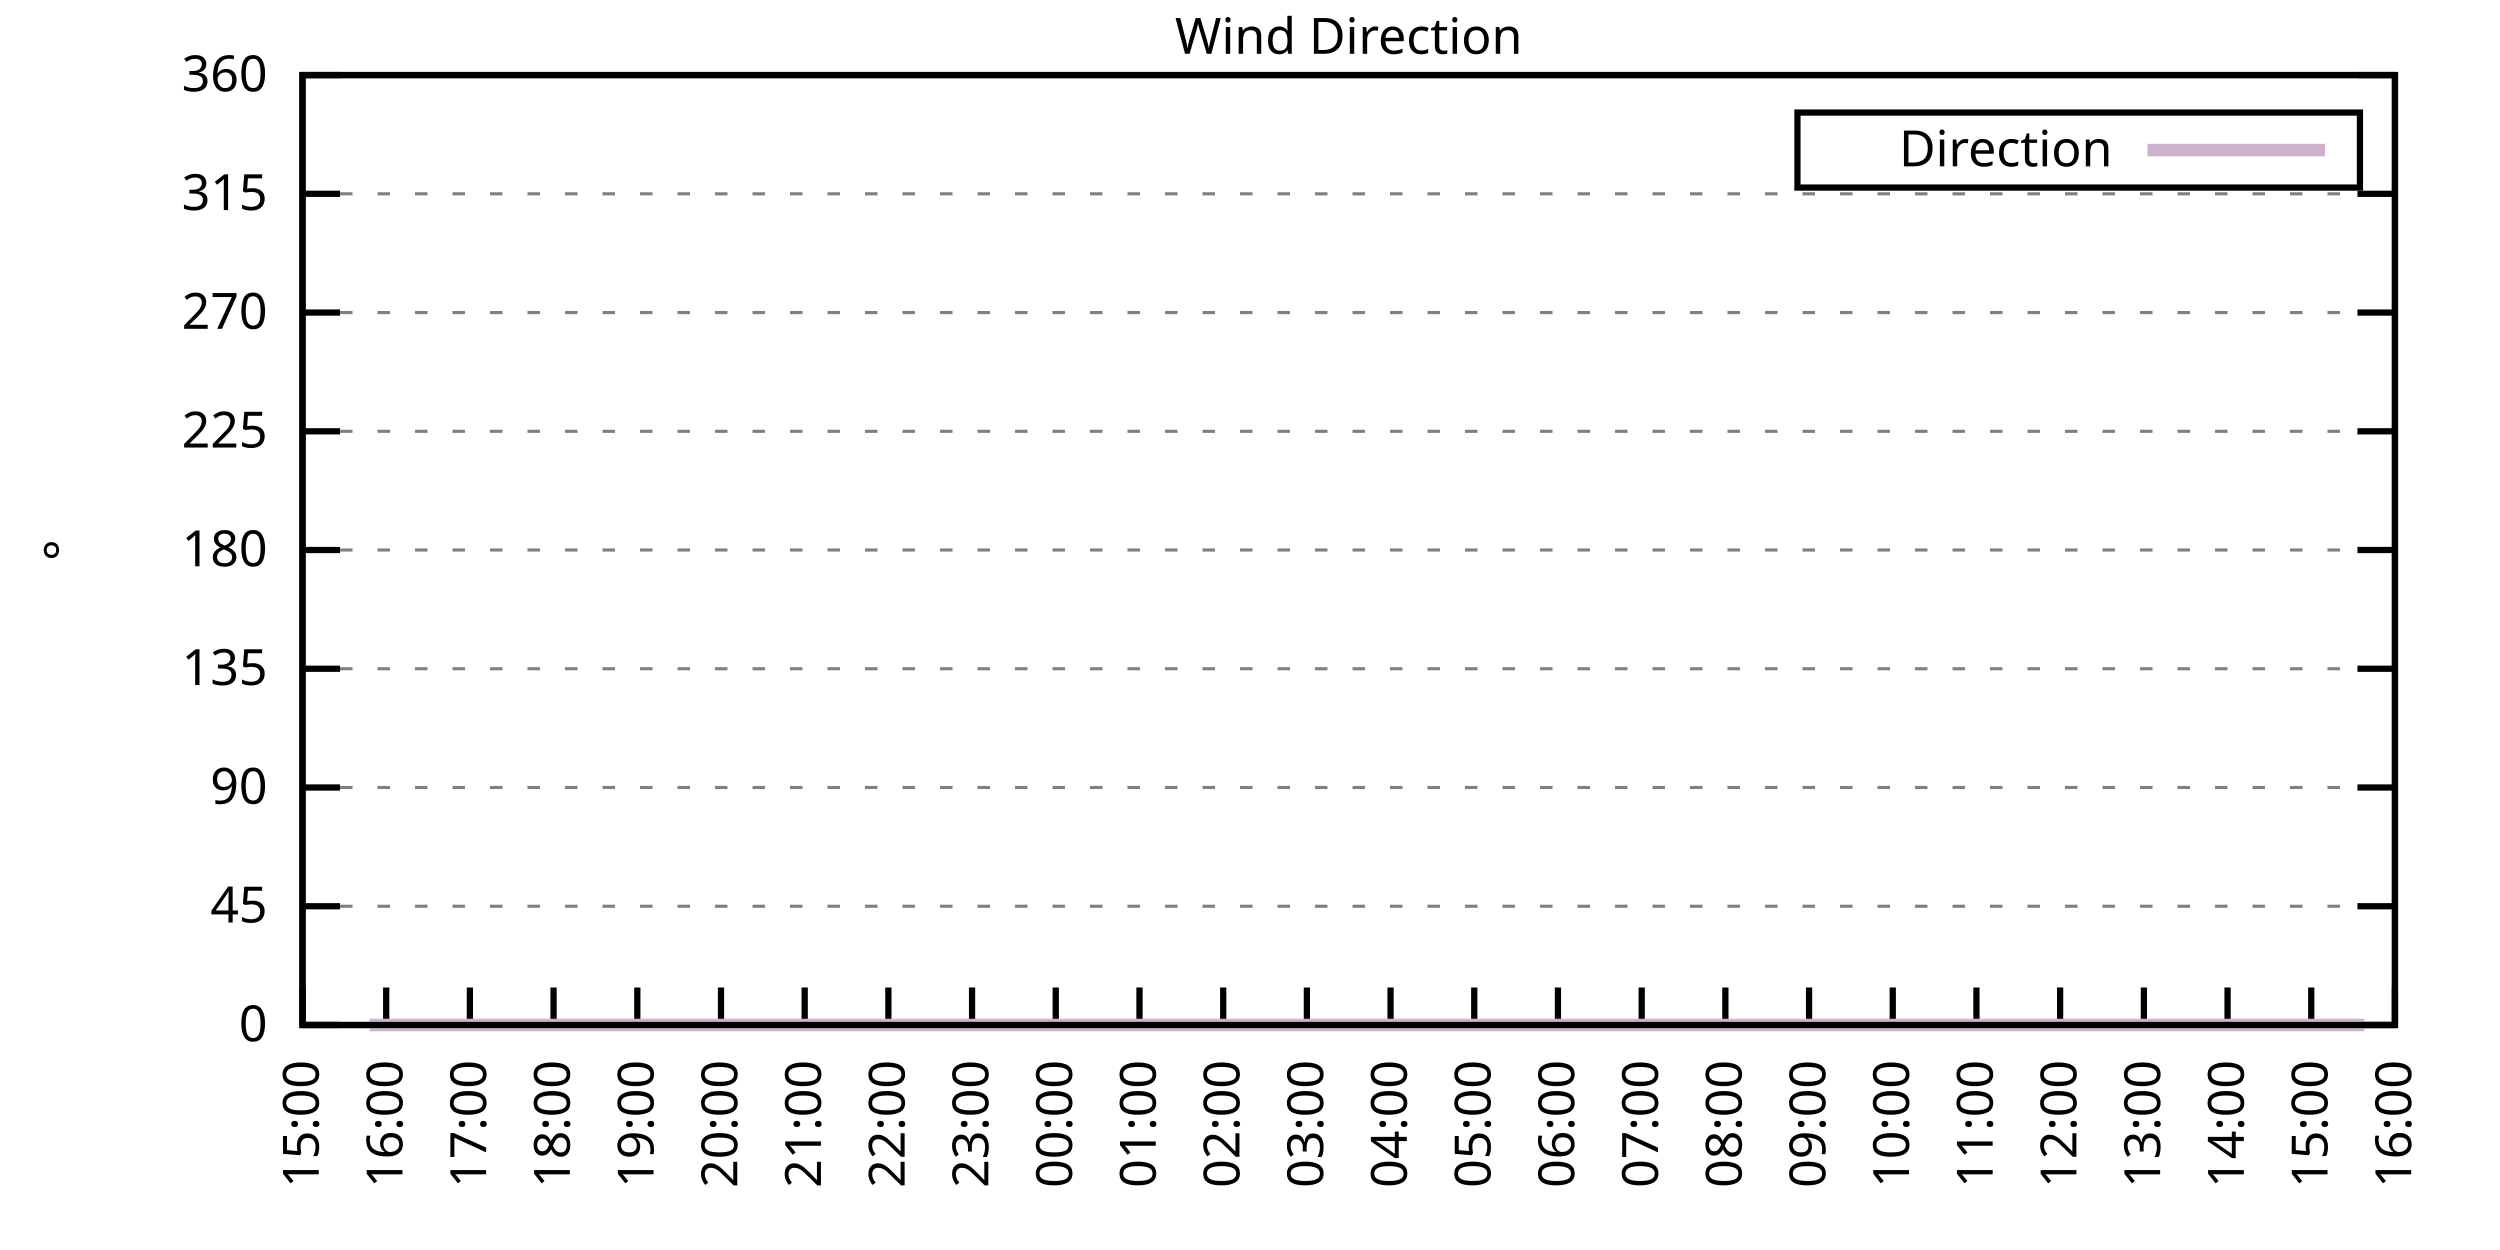
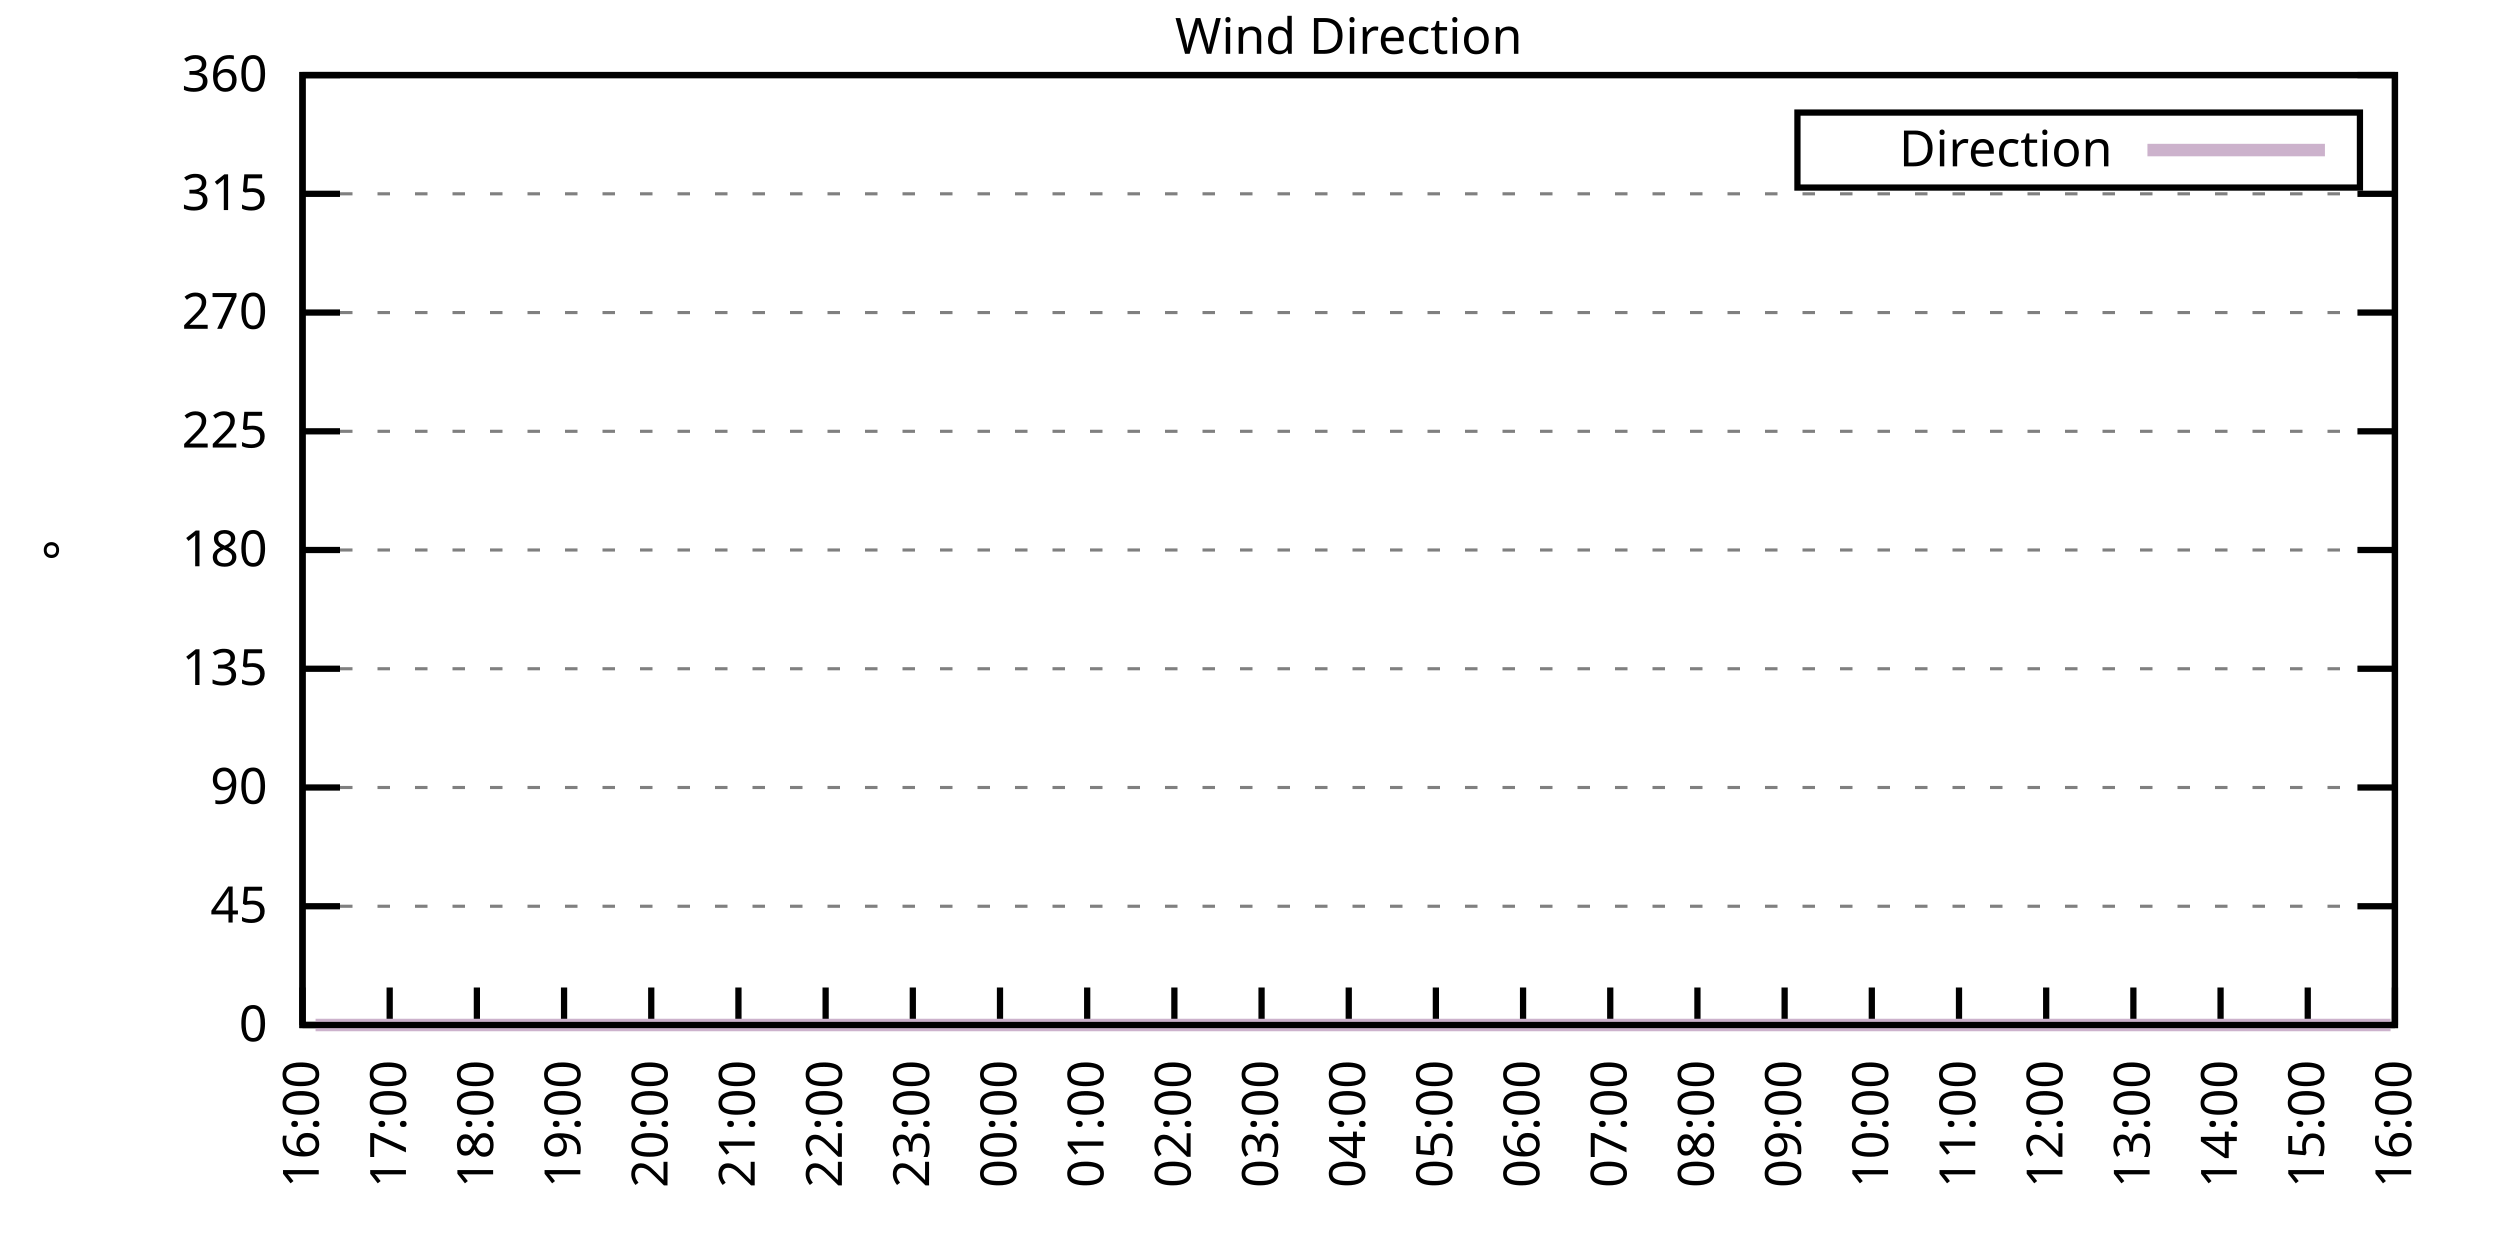
<svg xmlns="http://www.w3.org/2000/svg" xmlns:xlink="http://www.w3.org/1999/xlink" width="400" height="200" viewBox="0 0 400 200">
  <g id="gnuplot_canvas">
    <rect x="0" y="0" width="400" height="200" fill="none" />
    <defs>
      <circle id="gpDot" r="0.5" stroke-width="0.5" stroke="currentColor" />
      <path id="gpPt0" stroke-width="0.333" stroke="currentColor" d="M-1,0 h2 M0,-1 v2" />
      <path id="gpPt1" stroke-width="0.333" stroke="currentColor" d="M-1,-1 L1,1 M1,-1 L-1,1" />
      <path id="gpPt2" stroke-width="0.333" stroke="currentColor" d="M-1,0 L1,0 M0,-1 L0,1 M-1,-1 L1,1 M-1,1 L1,-1" />
      <rect id="gpPt3" stroke-width="0.333" stroke="currentColor" x="-1" y="-1" width="2" height="2" />
      <rect id="gpPt4" stroke-width="0.333" stroke="currentColor" fill="currentColor" x="-1" y="-1" width="2" height="2" />
      <circle id="gpPt5" stroke-width="0.333" stroke="currentColor" cx="0" cy="0" r="1" />
      <use xlink:href="#gpPt5" id="gpPt6" fill="currentColor" stroke="none" />
      <path id="gpPt7" stroke-width="0.333" stroke="currentColor" d="M0,-1.33 L-1.33,0.67 L1.33,0.67 z" />
      <use xlink:href="#gpPt7" id="gpPt8" fill="currentColor" stroke="none" />
      <use xlink:href="#gpPt7" id="gpPt9" stroke="currentColor" transform="rotate(180)" />
      <use xlink:href="#gpPt9" id="gpPt10" fill="currentColor" stroke="none" />
      <use xlink:href="#gpPt3" id="gpPt11" stroke="currentColor" transform="rotate(45)" />
      <use xlink:href="#gpPt11" id="gpPt12" fill="currentColor" stroke="none" />
      <path id="gpPt13" stroke-width="0.333" stroke="currentColor" d="M0,1.330 L1.265,0.411 L0.782,-1.067 L-0.782,-1.076 L-1.265,0.411 z" />
      <use xlink:href="#gpPt13" id="gpPt14" fill="currentColor" stroke="none" />
      <filter id="textbox" filterUnits="objectBoundingBox" x="0" y="0" height="1" width="1">
        <feFlood flood-color="white" flood-opacity="1" result="bgnd" />
        <feComposite in="SourceGraphic" in2="bgnd" operator="atop" />
      </filter>
      <filter id="greybox" filterUnits="objectBoundingBox" x="0" y="0" height="1" width="1">
        <feFlood flood-color="lightgrey" flood-opacity="1" result="grey" />
        <feComposite in="SourceGraphic" in2="grey" operator="atop" />
      </filter>
    </defs>
    <g fill="none" color="white" stroke="currentColor" stroke-width="1.00" stroke-linecap="butt" stroke-linejoin="miter">
</g>
    <g fill="none" color="black" stroke="currentColor" stroke-width="1.00" stroke-linecap="butt" stroke-linejoin="miter">
      <g stroke="none" shape-rendering="crispEdges">
        <polygon fill="rgb(255, 255, 255)" points="48.40,164.00 383.18,164.00 383.18,12.02 48.40,12.02 " />
      </g>
    </g>
    <g fill="none" color="black" stroke="currentColor" stroke-width="1.00" stroke-linecap="butt" stroke-linejoin="miter">
</g>
    <g fill="none" color="black" stroke="black" stroke-width="0.50" stroke-linecap="butt" stroke-linejoin="miter">
</g>
    <g fill="none" color="gray" stroke="currentColor" stroke-width="0.50" stroke-linecap="butt" stroke-linejoin="miter">
      <path stroke="gray" stroke-dasharray="2,4" class="gridline" d="M48.40,164.00 L383.19,164.00  " />
    </g>
    <g fill="none" color="gray" stroke="gray" stroke-width="1.00" stroke-linecap="butt" stroke-linejoin="miter">
</g>
    <g fill="none" color="black" stroke="currentColor" stroke-width="1.00" stroke-linecap="butt" stroke-linejoin="miter">
      <path stroke="black" d="M48.40,164.00 L54.40,164.00 M383.19,164.00 L377.19,164.00  " />
      <g transform="translate(42.80,166.60)" stroke="none" fill="black" font-family="Sans" font-size="8.00" text-anchor="end">
        <text>
          <tspan font-family="Sans"> 0</tspan>
        </text>
      </g>
    </g>
    <g fill="none" color="black" stroke="currentColor" stroke-width="1.00" stroke-linecap="butt" stroke-linejoin="miter">
</g>
    <g fill="none" color="black" stroke="black" stroke-width="0.50" stroke-linecap="butt" stroke-linejoin="miter">
</g>
    <g fill="none" color="gray" stroke="currentColor" stroke-width="0.50" stroke-linecap="butt" stroke-linejoin="miter">
      <path stroke="gray" stroke-dasharray="2,4" class="gridline" d="M48.40,145.00 L383.19,145.00  " />
    </g>
    <g fill="none" color="gray" stroke="gray" stroke-width="1.00" stroke-linecap="butt" stroke-linejoin="miter">
</g>
    <g fill="none" color="black" stroke="currentColor" stroke-width="1.00" stroke-linecap="butt" stroke-linejoin="miter">
      <path stroke="black" d="M48.40,145.00 L54.40,145.00 M383.19,145.00 L377.19,145.00  " />
      <g transform="translate(42.80,147.60)" stroke="none" fill="black" font-family="Sans" font-size="8.00" text-anchor="end">
        <text>
          <tspan font-family="Sans"> 45</tspan>
        </text>
      </g>
    </g>
    <g fill="none" color="black" stroke="currentColor" stroke-width="1.00" stroke-linecap="butt" stroke-linejoin="miter">
</g>
    <g fill="none" color="black" stroke="black" stroke-width="0.50" stroke-linecap="butt" stroke-linejoin="miter">
</g>
    <g fill="none" color="gray" stroke="currentColor" stroke-width="0.50" stroke-linecap="butt" stroke-linejoin="miter">
      <path stroke="gray" stroke-dasharray="2,4" class="gridline" d="M48.40,126.00 L383.19,126.00  " />
    </g>
    <g fill="none" color="gray" stroke="gray" stroke-width="1.00" stroke-linecap="butt" stroke-linejoin="miter">
</g>
    <g fill="none" color="black" stroke="currentColor" stroke-width="1.00" stroke-linecap="butt" stroke-linejoin="miter">
      <path stroke="black" d="M48.40,126.00 L54.40,126.00 M383.19,126.00 L377.19,126.00  " />
      <g transform="translate(42.80,128.60)" stroke="none" fill="black" font-family="Sans" font-size="8.00" text-anchor="end">
        <text>
          <tspan font-family="Sans"> 90</tspan>
        </text>
      </g>
    </g>
    <g fill="none" color="black" stroke="currentColor" stroke-width="1.00" stroke-linecap="butt" stroke-linejoin="miter">
</g>
    <g fill="none" color="black" stroke="black" stroke-width="0.50" stroke-linecap="butt" stroke-linejoin="miter">
</g>
    <g fill="none" color="gray" stroke="currentColor" stroke-width="0.50" stroke-linecap="butt" stroke-linejoin="miter">
      <path stroke="gray" stroke-dasharray="2,4" class="gridline" d="M48.40,107.00 L383.19,107.00  " />
    </g>
    <g fill="none" color="gray" stroke="gray" stroke-width="1.00" stroke-linecap="butt" stroke-linejoin="miter">
</g>
    <g fill="none" color="black" stroke="currentColor" stroke-width="1.00" stroke-linecap="butt" stroke-linejoin="miter">
      <path stroke="black" d="M48.40,107.00 L54.40,107.00 M383.19,107.00 L377.19,107.00  " />
      <g transform="translate(42.80,109.60)" stroke="none" fill="black" font-family="Sans" font-size="8.00" text-anchor="end">
        <text>
          <tspan font-family="Sans"> 135</tspan>
        </text>
      </g>
    </g>
    <g fill="none" color="black" stroke="currentColor" stroke-width="1.00" stroke-linecap="butt" stroke-linejoin="miter">
</g>
    <g fill="none" color="black" stroke="black" stroke-width="0.50" stroke-linecap="butt" stroke-linejoin="miter">
</g>
    <g fill="none" color="gray" stroke="currentColor" stroke-width="0.50" stroke-linecap="butt" stroke-linejoin="miter">
      <path stroke="gray" stroke-dasharray="2,4" class="gridline" d="M48.40,88.00 L383.19,88.00  " />
    </g>
    <g fill="none" color="gray" stroke="gray" stroke-width="1.00" stroke-linecap="butt" stroke-linejoin="miter">
</g>
    <g fill="none" color="black" stroke="currentColor" stroke-width="1.00" stroke-linecap="butt" stroke-linejoin="miter">
      <path stroke="black" d="M48.40,88.00 L54.40,88.00 M383.19,88.00 L377.19,88.00  " />
      <g transform="translate(42.80,90.60)" stroke="none" fill="black" font-family="Sans" font-size="8.00" text-anchor="end">
        <text>
          <tspan font-family="Sans"> 180</tspan>
        </text>
      </g>
    </g>
    <g fill="none" color="black" stroke="currentColor" stroke-width="1.00" stroke-linecap="butt" stroke-linejoin="miter">
</g>
    <g fill="none" color="black" stroke="black" stroke-width="0.50" stroke-linecap="butt" stroke-linejoin="miter">
</g>
    <g fill="none" color="gray" stroke="currentColor" stroke-width="0.50" stroke-linecap="butt" stroke-linejoin="miter">
      <path stroke="gray" stroke-dasharray="2,4" class="gridline" d="M48.40,69.01 L383.19,69.01  " />
    </g>
    <g fill="none" color="gray" stroke="gray" stroke-width="1.00" stroke-linecap="butt" stroke-linejoin="miter">
</g>
    <g fill="none" color="black" stroke="currentColor" stroke-width="1.00" stroke-linecap="butt" stroke-linejoin="miter">
      <path stroke="black" d="M48.40,69.01 L54.40,69.01 M383.19,69.01 L377.19,69.01  " />
      <g transform="translate(42.80,71.61)" stroke="none" fill="black" font-family="Sans" font-size="8.00" text-anchor="end">
        <text>
          <tspan font-family="Sans"> 225</tspan>
        </text>
      </g>
    </g>
    <g fill="none" color="black" stroke="currentColor" stroke-width="1.00" stroke-linecap="butt" stroke-linejoin="miter">
</g>
    <g fill="none" color="black" stroke="black" stroke-width="0.50" stroke-linecap="butt" stroke-linejoin="miter">
</g>
    <g fill="none" color="gray" stroke="currentColor" stroke-width="0.50" stroke-linecap="butt" stroke-linejoin="miter">
      <path stroke="gray" stroke-dasharray="2,4" class="gridline" d="M48.40,50.01 L383.19,50.01  " />
    </g>
    <g fill="none" color="gray" stroke="gray" stroke-width="1.00" stroke-linecap="butt" stroke-linejoin="miter">
</g>
    <g fill="none" color="black" stroke="currentColor" stroke-width="1.00" stroke-linecap="butt" stroke-linejoin="miter">
      <path stroke="black" d="M48.40,50.01 L54.40,50.01 M383.19,50.01 L377.19,50.01  " />
      <g transform="translate(42.80,52.61)" stroke="none" fill="black" font-family="Sans" font-size="8.00" text-anchor="end">
        <text>
          <tspan font-family="Sans"> 270</tspan>
        </text>
      </g>
    </g>
    <g fill="none" color="black" stroke="currentColor" stroke-width="1.00" stroke-linecap="butt" stroke-linejoin="miter">
</g>
    <g fill="none" color="black" stroke="black" stroke-width="0.50" stroke-linecap="butt" stroke-linejoin="miter">
</g>
    <g fill="none" color="gray" stroke="currentColor" stroke-width="0.50" stroke-linecap="butt" stroke-linejoin="miter">
      <path stroke="gray" stroke-dasharray="2,4" class="gridline" d="M48.40,31.01 L383.19,31.01  " />
    </g>
    <g fill="none" color="gray" stroke="gray" stroke-width="1.00" stroke-linecap="butt" stroke-linejoin="miter">
</g>
    <g fill="none" color="black" stroke="currentColor" stroke-width="1.00" stroke-linecap="butt" stroke-linejoin="miter">
      <path stroke="black" d="M48.40,31.01 L54.40,31.01 M383.19,31.01 L377.19,31.01  " />
      <g transform="translate(42.80,33.61)" stroke="none" fill="black" font-family="Sans" font-size="8.00" text-anchor="end">
        <text>
          <tspan font-family="Sans"> 315</tspan>
        </text>
      </g>
    </g>
    <g fill="none" color="black" stroke="currentColor" stroke-width="1.00" stroke-linecap="butt" stroke-linejoin="miter">
</g>
    <g fill="none" color="black" stroke="black" stroke-width="0.50" stroke-linecap="butt" stroke-linejoin="miter">
</g>
    <g fill="none" color="gray" stroke="currentColor" stroke-width="0.50" stroke-linecap="butt" stroke-linejoin="miter">
      <path stroke="gray" stroke-dasharray="2,4" class="gridline" d="M48.40,12.01 L383.19,12.01  " />
    </g>
    <g fill="none" color="gray" stroke="gray" stroke-width="1.00" stroke-linecap="butt" stroke-linejoin="miter">
</g>
    <g fill="none" color="black" stroke="currentColor" stroke-width="1.00" stroke-linecap="butt" stroke-linejoin="miter">
      <path stroke="black" d="M48.40,12.01 L54.40,12.01 M383.19,12.01 L377.19,12.01  " />
      <g transform="translate(42.80,14.61)" stroke="none" fill="black" font-family="Sans" font-size="8.00" text-anchor="end">
        <text>
          <tspan font-family="Sans"> 360</tspan>
        </text>
      </g>
    </g>
    <g fill="none" color="black" stroke="currentColor" stroke-width="1.00" stroke-linecap="butt" stroke-linejoin="miter">
      <path stroke="black" d="M48.40,164.00 L48.40,158.00  " />
      <g transform="translate(51.00,169.60) rotate(270.00)" stroke="none" fill="black" font-family="Sans" font-size="8.00" text-anchor="end">
        <text>
-           <tspan font-family="Sans">15:00</tspan>
-         </text>
-       </g>
-     </g>
-     <g fill="none" color="black" stroke="currentColor" stroke-width="1.00" stroke-linecap="butt" stroke-linejoin="miter">
-       <path stroke="black" d="M61.79,164.00 L61.79,158.00  " />
-       <g transform="translate(64.39,169.60) rotate(270.00)" stroke="none" fill="black" font-family="Sans" font-size="8.00" text-anchor="end">
-         <text>
          <tspan font-family="Sans">16:00</tspan>
        </text>
      </g>
    </g>
    <g fill="none" color="black" stroke="currentColor" stroke-width="1.00" stroke-linecap="butt" stroke-linejoin="miter">
-       <path stroke="black" d="M75.18,164.00 L75.18,158.00  " />
-       <g transform="translate(77.78,169.60) rotate(270.00)" stroke="none" fill="black" font-family="Sans" font-size="8.00" text-anchor="end">
+       <path stroke="black" d="M62.35,164.00 L62.35,158.00  " />
+       <g transform="translate(64.95,169.60) rotate(270.00)" stroke="none" fill="black" font-family="Sans" font-size="8.00" text-anchor="end">
        <text>
          <tspan font-family="Sans">17:00</tspan>
        </text>
      </g>
    </g>
    <g fill="none" color="black" stroke="currentColor" stroke-width="1.00" stroke-linecap="butt" stroke-linejoin="miter">
-       <path stroke="black" d="M88.57,164.00 L88.57,158.00  " />
-       <g transform="translate(91.17,169.60) rotate(270.00)" stroke="none" fill="black" font-family="Sans" font-size="8.00" text-anchor="end">
+       <path stroke="black" d="M76.30,164.00 L76.30,158.00  " />
+       <g transform="translate(78.90,169.60) rotate(270.00)" stroke="none" fill="black" font-family="Sans" font-size="8.00" text-anchor="end">
        <text>
          <tspan font-family="Sans">18:00</tspan>
        </text>
      </g>
    </g>
    <g fill="none" color="black" stroke="currentColor" stroke-width="1.00" stroke-linecap="butt" stroke-linejoin="miter">
-       <path stroke="black" d="M101.97,164.00 L101.97,158.00  " />
-       <g transform="translate(104.57,169.60) rotate(270.00)" stroke="none" fill="black" font-family="Sans" font-size="8.00" text-anchor="end">
+       <path stroke="black" d="M90.25,164.00 L90.25,158.00  " />
+       <g transform="translate(92.85,169.60) rotate(270.00)" stroke="none" fill="black" font-family="Sans" font-size="8.00" text-anchor="end">
        <text>
          <tspan font-family="Sans">19:00</tspan>
        </text>
      </g>
    </g>
    <g fill="none" color="black" stroke="currentColor" stroke-width="1.00" stroke-linecap="butt" stroke-linejoin="miter">
-       <path stroke="black" d="M115.36,164.00 L115.36,158.00  " />
-       <g transform="translate(117.96,169.60) rotate(270.00)" stroke="none" fill="black" font-family="Sans" font-size="8.00" text-anchor="end">
+       <path stroke="black" d="M104.20,164.00 L104.20,158.00  " />
+       <g transform="translate(106.80,169.60) rotate(270.00)" stroke="none" fill="black" font-family="Sans" font-size="8.00" text-anchor="end">
        <text>
          <tspan font-family="Sans">20:00</tspan>
        </text>
      </g>
    </g>
    <g fill="none" color="black" stroke="currentColor" stroke-width="1.00" stroke-linecap="butt" stroke-linejoin="miter">
-       <path stroke="black" d="M128.75,164.00 L128.75,158.00  " />
-       <g transform="translate(131.35,169.60) rotate(270.00)" stroke="none" fill="black" font-family="Sans" font-size="8.00" text-anchor="end">
+       <path stroke="black" d="M118.15,164.00 L118.15,158.00  " />
+       <g transform="translate(120.75,169.60) rotate(270.00)" stroke="none" fill="black" font-family="Sans" font-size="8.00" text-anchor="end">
        <text>
          <tspan font-family="Sans">21:00</tspan>
        </text>
      </g>
    </g>
    <g fill="none" color="black" stroke="currentColor" stroke-width="1.00" stroke-linecap="butt" stroke-linejoin="miter">
-       <path stroke="black" d="M142.14,164.00 L142.14,158.00  " />
-       <g transform="translate(144.74,169.60) rotate(270.00)" stroke="none" fill="black" font-family="Sans" font-size="8.00" text-anchor="end">
+       <path stroke="black" d="M132.10,164.00 L132.10,158.00  " />
+       <g transform="translate(134.70,169.60) rotate(270.00)" stroke="none" fill="black" font-family="Sans" font-size="8.00" text-anchor="end">
        <text>
          <tspan font-family="Sans">22:00</tspan>
        </text>
      </g>
    </g>
    <g fill="none" color="black" stroke="currentColor" stroke-width="1.00" stroke-linecap="butt" stroke-linejoin="miter">
-       <path stroke="black" d="M155.53,164.00 L155.53,158.00  " />
-       <g transform="translate(158.13,169.60) rotate(270.00)" stroke="none" fill="black" font-family="Sans" font-size="8.00" text-anchor="end">
+       <path stroke="black" d="M146.05,164.00 L146.05,158.00  " />
+       <g transform="translate(148.65,169.60) rotate(270.00)" stroke="none" fill="black" font-family="Sans" font-size="8.00" text-anchor="end">
        <text>
          <tspan font-family="Sans">23:00</tspan>
        </text>
      </g>
    </g>
    <g fill="none" color="black" stroke="currentColor" stroke-width="1.00" stroke-linecap="butt" stroke-linejoin="miter">
-       <path stroke="black" d="M168.92,164.00 L168.92,158.00  " />
-       <g transform="translate(171.52,169.60) rotate(270.00)" stroke="none" fill="black" font-family="Sans" font-size="8.00" text-anchor="end">
+       <path stroke="black" d="M160.00,164.00 L160.00,158.00  " />
+       <g transform="translate(162.60,169.60) rotate(270.00)" stroke="none" fill="black" font-family="Sans" font-size="8.00" text-anchor="end">
        <text>
          <tspan font-family="Sans">00:00</tspan>
        </text>
      </g>
    </g>
    <g fill="none" color="black" stroke="currentColor" stroke-width="1.00" stroke-linecap="butt" stroke-linejoin="miter">
-       <path stroke="black" d="M182.32,164.00 L182.32,158.00  " />
-       <g transform="translate(184.92,169.60) rotate(270.00)" stroke="none" fill="black" font-family="Sans" font-size="8.00" text-anchor="end">
+       <path stroke="black" d="M173.95,164.00 L173.95,158.00  " />
+       <g transform="translate(176.55,169.60) rotate(270.00)" stroke="none" fill="black" font-family="Sans" font-size="8.00" text-anchor="end">
        <text>
          <tspan font-family="Sans">01:00</tspan>
        </text>
      </g>
    </g>
    <g fill="none" color="black" stroke="currentColor" stroke-width="1.00" stroke-linecap="butt" stroke-linejoin="miter">
-       <path stroke="black" d="M195.71,164.00 L195.71,158.00  " />
-       <g transform="translate(198.31,169.60) rotate(270.00)" stroke="none" fill="black" font-family="Sans" font-size="8.00" text-anchor="end">
+       <path stroke="black" d="M187.90,164.00 L187.90,158.00  " />
+       <g transform="translate(190.50,169.60) rotate(270.00)" stroke="none" fill="black" font-family="Sans" font-size="8.00" text-anchor="end">
        <text>
          <tspan font-family="Sans">02:00</tspan>
        </text>
      </g>
    </g>
    <g fill="none" color="black" stroke="currentColor" stroke-width="1.00" stroke-linecap="butt" stroke-linejoin="miter">
-       <path stroke="black" d="M209.10,164.00 L209.10,158.00  " />
-       <g transform="translate(211.70,169.60) rotate(270.00)" stroke="none" fill="black" font-family="Sans" font-size="8.00" text-anchor="end">
+       <path stroke="black" d="M201.85,164.00 L201.85,158.00  " />
+       <g transform="translate(204.45,169.60) rotate(270.00)" stroke="none" fill="black" font-family="Sans" font-size="8.00" text-anchor="end">
        <text>
          <tspan font-family="Sans">03:00</tspan>
        </text>
      </g>
    </g>
    <g fill="none" color="black" stroke="currentColor" stroke-width="1.00" stroke-linecap="butt" stroke-linejoin="miter">
-       <path stroke="black" d="M222.49,164.00 L222.49,158.00  " />
-       <g transform="translate(225.09,169.60) rotate(270.00)" stroke="none" fill="black" font-family="Sans" font-size="8.00" text-anchor="end">
+       <path stroke="black" d="M215.80,164.00 L215.80,158.00  " />
+       <g transform="translate(218.40,169.60) rotate(270.00)" stroke="none" fill="black" font-family="Sans" font-size="8.00" text-anchor="end">
        <text>
          <tspan font-family="Sans">04:00</tspan>
        </text>
      </g>
    </g>
    <g fill="none" color="black" stroke="currentColor" stroke-width="1.00" stroke-linecap="butt" stroke-linejoin="miter">
-       <path stroke="black" d="M235.88,164.00 L235.88,158.00  " />
-       <g transform="translate(238.48,169.60) rotate(270.00)" stroke="none" fill="black" font-family="Sans" font-size="8.00" text-anchor="end">
+       <path stroke="black" d="M229.74,164.00 L229.74,158.00  " />
+       <g transform="translate(232.34,169.60) rotate(270.00)" stroke="none" fill="black" font-family="Sans" font-size="8.00" text-anchor="end">
        <text>
          <tspan font-family="Sans">05:00</tspan>
        </text>
      </g>
    </g>
    <g fill="none" color="black" stroke="currentColor" stroke-width="1.00" stroke-linecap="butt" stroke-linejoin="miter">
-       <path stroke="black" d="M249.27,164.00 L249.27,158.00  " />
-       <g transform="translate(251.87,169.60) rotate(270.00)" stroke="none" fill="black" font-family="Sans" font-size="8.00" text-anchor="end">
+       <path stroke="black" d="M243.69,164.00 L243.69,158.00  " />
+       <g transform="translate(246.29,169.60) rotate(270.00)" stroke="none" fill="black" font-family="Sans" font-size="8.00" text-anchor="end">
        <text>
          <tspan font-family="Sans">06:00</tspan>
        </text>
      </g>
    </g>
    <g fill="none" color="black" stroke="currentColor" stroke-width="1.00" stroke-linecap="butt" stroke-linejoin="miter">
-       <path stroke="black" d="M262.67,164.00 L262.67,158.00  " />
-       <g transform="translate(265.27,169.60) rotate(270.00)" stroke="none" fill="black" font-family="Sans" font-size="8.00" text-anchor="end">
+       <path stroke="black" d="M257.64,164.00 L257.64,158.00  " />
+       <g transform="translate(260.24,169.60) rotate(270.00)" stroke="none" fill="black" font-family="Sans" font-size="8.00" text-anchor="end">
        <text>
          <tspan font-family="Sans">07:00</tspan>
        </text>
      </g>
    </g>
    <g fill="none" color="black" stroke="currentColor" stroke-width="1.00" stroke-linecap="butt" stroke-linejoin="miter">
-       <path stroke="black" d="M276.06,164.00 L276.06,158.00  " />
-       <g transform="translate(278.66,169.60) rotate(270.00)" stroke="none" fill="black" font-family="Sans" font-size="8.00" text-anchor="end">
+       <path stroke="black" d="M271.59,164.00 L271.59,158.00  " />
+       <g transform="translate(274.19,169.60) rotate(270.00)" stroke="none" fill="black" font-family="Sans" font-size="8.00" text-anchor="end">
        <text>
          <tspan font-family="Sans">08:00</tspan>
        </text>
      </g>
    </g>
    <g fill="none" color="black" stroke="currentColor" stroke-width="1.00" stroke-linecap="butt" stroke-linejoin="miter">
-       <path stroke="black" d="M289.45,164.00 L289.45,158.00  " />
-       <g transform="translate(292.05,169.60) rotate(270.00)" stroke="none" fill="black" font-family="Sans" font-size="8.00" text-anchor="end">
+       <path stroke="black" d="M285.54,164.00 L285.54,158.00  " />
+       <g transform="translate(288.14,169.60) rotate(270.00)" stroke="none" fill="black" font-family="Sans" font-size="8.00" text-anchor="end">
        <text>
          <tspan font-family="Sans">09:00</tspan>
        </text>
      </g>
    </g>
    <g fill="none" color="black" stroke="currentColor" stroke-width="1.00" stroke-linecap="butt" stroke-linejoin="miter">
-       <path stroke="black" d="M302.84,164.00 L302.84,158.00  " />
-       <g transform="translate(305.44,169.60) rotate(270.00)" stroke="none" fill="black" font-family="Sans" font-size="8.00" text-anchor="end">
+       <path stroke="black" d="M299.49,164.00 L299.49,158.00  " />
+       <g transform="translate(302.09,169.60) rotate(270.00)" stroke="none" fill="black" font-family="Sans" font-size="8.00" text-anchor="end">
        <text>
          <tspan font-family="Sans">10:00</tspan>
        </text>
      </g>
    </g>
    <g fill="none" color="black" stroke="currentColor" stroke-width="1.00" stroke-linecap="butt" stroke-linejoin="miter">
-       <path stroke="black" d="M316.23,164.00 L316.23,158.00  " />
-       <g transform="translate(318.83,169.60) rotate(270.00)" stroke="none" fill="black" font-family="Sans" font-size="8.00" text-anchor="end">
+       <path stroke="black" d="M313.44,164.00 L313.44,158.00  " />
+       <g transform="translate(316.04,169.60) rotate(270.00)" stroke="none" fill="black" font-family="Sans" font-size="8.00" text-anchor="end">
        <text>
          <tspan font-family="Sans">11:00</tspan>
        </text>
      </g>
    </g>
    <g fill="none" color="black" stroke="currentColor" stroke-width="1.00" stroke-linecap="butt" stroke-linejoin="miter">
-       <path stroke="black" d="M329.62,164.00 L329.62,158.00  " />
-       <g transform="translate(332.22,169.60) rotate(270.00)" stroke="none" fill="black" font-family="Sans" font-size="8.00" text-anchor="end">
+       <path stroke="black" d="M327.39,164.00 L327.39,158.00  " />
+       <g transform="translate(329.99,169.60) rotate(270.00)" stroke="none" fill="black" font-family="Sans" font-size="8.00" text-anchor="end">
        <text>
          <tspan font-family="Sans">12:00</tspan>
        </text>
      </g>
    </g>
    <g fill="none" color="black" stroke="currentColor" stroke-width="1.00" stroke-linecap="butt" stroke-linejoin="miter">
-       <path stroke="black" d="M343.02,164.00 L343.02,158.00  " />
-       <g transform="translate(345.62,169.60) rotate(270.00)" stroke="none" fill="black" font-family="Sans" font-size="8.00" text-anchor="end">
+       <path stroke="black" d="M341.34,164.00 L341.34,158.00  " />
+       <g transform="translate(343.94,169.60) rotate(270.00)" stroke="none" fill="black" font-family="Sans" font-size="8.00" text-anchor="end">
        <text>
          <tspan font-family="Sans">13:00</tspan>
        </text>
      </g>
    </g>
    <g fill="none" color="black" stroke="currentColor" stroke-width="1.00" stroke-linecap="butt" stroke-linejoin="miter">
-       <path stroke="black" d="M356.41,164.00 L356.41,158.00  " />
-       <g transform="translate(359.01,169.60) rotate(270.00)" stroke="none" fill="black" font-family="Sans" font-size="8.00" text-anchor="end">
+       <path stroke="black" d="M355.29,164.00 L355.29,158.00  " />
+       <g transform="translate(357.89,169.60) rotate(270.00)" stroke="none" fill="black" font-family="Sans" font-size="8.00" text-anchor="end">
        <text>
          <tspan font-family="Sans">14:00</tspan>
        </text>
      </g>
    </g>
    <g fill="none" color="black" stroke="currentColor" stroke-width="1.00" stroke-linecap="butt" stroke-linejoin="miter">
-       <path stroke="black" d="M369.80,164.00 L369.80,158.00  " />
-       <g transform="translate(372.40,169.60) rotate(270.00)" stroke="none" fill="black" font-family="Sans" font-size="8.00" text-anchor="end">
+       <path stroke="black" d="M369.24,164.00 L369.24,158.00  " />
+       <g transform="translate(371.84,169.60) rotate(270.00)" stroke="none" fill="black" font-family="Sans" font-size="8.00" text-anchor="end">
        <text>
          <tspan font-family="Sans">15:00</tspan>
        </text>
      </g>
    </g>
    <g fill="none" color="black" stroke="currentColor" stroke-width="1.00" stroke-linecap="butt" stroke-linejoin="miter">
      <path stroke="black" d="M383.19,164.00 L383.19,158.00  " />
      <g transform="translate(385.79,169.60) rotate(270.00)" stroke="none" fill="black" font-family="Sans" font-size="8.00" text-anchor="end">
        <text>
          <tspan font-family="Sans">16:00</tspan>
        </text>
      </g>
    </g>
    <g fill="none" color="black" stroke="currentColor" stroke-width="1.00" stroke-linecap="butt" stroke-linejoin="miter">
</g>
    <g fill="none" color="black" stroke="currentColor" stroke-width="1.00" stroke-linecap="butt" stroke-linejoin="miter">
      <path stroke="black" d="M48.40,12.01 L48.40,164.00 L383.19,164.00 L383.19,12.01 L48.40,12.01 Z  " />
    </g>
    <g fill="none" color="black" stroke="currentColor" stroke-width="1.00" stroke-linecap="butt" stroke-linejoin="miter">
</g>
    <g fill="none" color="black" stroke="currentColor" stroke-width="1.00" stroke-linecap="butt" stroke-linejoin="miter">
      <path stroke="black" d="M287.59,30.01 L287.59,18.01 L377.59,18.01 L377.59,30.01 L287.59,30.01 Z  " />
    </g>
    <g id="Wind_direction_plot_1">
      <g fill="none" color="white" stroke="black" stroke-width="2.00" stroke-linecap="butt" stroke-linejoin="miter">
</g>
      <g fill="none" color="black" stroke="currentColor" stroke-width="2.00" stroke-linecap="butt" stroke-linejoin="miter">
        <g transform="translate(337.99,26.61)" stroke="none" fill="black" font-family="Sans" font-size="8.00" text-anchor="end">
          <text>
            <tspan font-family="Sans">Direction</tspan>
          </text>
        </g>
      </g>
      <g fill="none" color="black" stroke="currentColor" stroke-width="2.00" stroke-linecap="butt" stroke-linejoin="miter">
-         <path stroke="rgb(204, 178, 204)" d="M343.59,24.01 L371.99,24.01 M59.11,164.00 L61.57,164.00 L63.80,164.00 L65.81,164.00 L68.04,164.00 L70.50,164.00   L72.50,164.00 L74.51,164.00 L77.19,164.00 L78.98,164.00 L81.66,164.00 L83.66,164.00 L86.12,164.00 L88.35,164.00   L90.36,164.00 L92.59,164.00 L95.05,164.00 L97.06,164.00 L99.51,164.00 L101.52,164.00 L103.98,164.00 L105.76,164.00   L108.22,164.00 L110.67,164.00 L112.46,164.00 L115.13,164.00 L117.14,164.00 L119.15,164.00 L121.83,164.00 L123.62,164.00   L126.29,164.00 L128.30,164.00 L130.31,164.00 L132.99,164.00 L134.78,164.00 L137.45,164.00 L139.46,164.00 L141.47,164.00   L144.15,164.00 L146.38,164.00 L148.17,164.00 L150.85,164.00 L152.85,164.00 L154.86,164.00 L157.10,164.00 L159.77,164.00   L161.78,164.00 L164.01,164.00 L166.47,164.00 L168.70,164.00 L170.49,164.00 L172.72,164.00 L175.17,164.00 L177.18,164.00   L179.64,164.00 L182.09,164.00 L183.88,164.00 L186.56,164.00 L188.79,164.00 L190.57,164.00 L192.81,164.00 L195.04,164.00   L197.27,164.00 L199.95,164.00 L202.18,164.00 L204.19,164.00 L206.42,164.00 L208.88,164.00 L210.88,164.00 L212.89,164.00   L215.13,164.00 L217.36,164.00 L219.59,164.00 L221.82,164.00 L224.50,164.00 L226.29,164.00 L228.52,164.00 L230.97,164.00   L233.43,164.00 L235.44,164.00 L237.89,164.00 L239.68,164.00 L241.91,164.00 L244.36,164.00 L246.82,164.00 L248.60,164.00   L251.06,164.00 L253.51,164.00 L255.30,164.00 L257.98,164.00 L259.99,164.00 L262.44,164.00 L264.45,164.00 L266.68,164.00   L269.14,164.00 L271.15,164.00 L273.60,164.00 L275.83,164.00 L277.62,164.00 L279.41,164.00 L282.31,164.00 L284.54,164.00   L286.77,164.00 L289.23,164.00 L291.23,164.00 L293.69,164.00 L295.48,164.00 L297.93,164.00 L300.16,164.00 L302.62,164.00   L304.40,164.00 L306.86,164.00 L309.09,164.00 L311.54,164.00 L313.55,164.00 L316.01,164.00 L318.02,164.00 L320.47,164.00   L322.48,164.00 L324.94,164.00 L327.17,164.00 L328.95,164.00 L331.19,164.00 L333.64,164.00 L336.10,164.00 L338.33,164.00   L340.56,164.00 L342.35,164.00 L345.02,164.00 L347.03,164.00 L349.26,164.00 L351.72,164.00 L353.73,164.00 L356.18,164.00   L357.97,164.00 L360.65,164.00 L362.88,164.00 L365.11,164.00 L367.12,164.00 L369.58,164.00 L371.58,164.00 L374.04,164.00   L376.27,164.00 L378.28,164.00  " />
+         <path stroke="rgb(204, 178, 204)" d="M343.59,24.01 L371.99,24.01 M50.49,164.00 L52.58,164.00 L54.91,164.00 L57.47,164.00 L59.56,164.00 L61.65,164.00   L64.44,164.00 L66.30,164.00 L69.09,164.00 L71.18,164.00 L73.74,164.00 L76.07,164.00 L78.16,164.00 L80.48,164.00   L83.04,164.00 L85.13,164.00 L87.69,164.00 L89.78,164.00 L92.34,164.00 L94.20,164.00 L96.76,164.00 L99.32,164.00   L101.18,164.00 L103.97,164.00 L106.06,164.00 L108.15,164.00 L110.94,164.00 L112.80,164.00 L115.59,164.00 L117.68,164.00   L119.78,164.00 L122.57,164.00 L124.43,164.00 L127.22,164.00 L129.31,164.00 L131.40,164.00 L134.19,164.00 L136.51,164.00   L138.37,164.00 L141.16,164.00 L143.26,164.00 L145.35,164.00 L147.67,164.00 L150.46,164.00 L152.56,164.00 L154.88,164.00   L157.44,164.00 L159.76,164.00 L161.62,164.00 L163.95,164.00 L166.51,164.00 L168.60,164.00 L171.16,164.00 L173.71,164.00   L175.57,164.00 L178.36,164.00 L180.69,164.00 L182.55,164.00 L184.87,164.00 L187.20,164.00 L189.52,164.00 L192.31,164.00   L194.64,164.00 L196.73,164.00 L199.06,164.00 L201.61,164.00 L203.71,164.00 L205.80,164.00 L208.12,164.00 L210.45,164.00   L212.77,164.00 L215.10,164.00 L217.89,164.00 L219.75,164.00 L222.07,164.00 L224.63,164.00 L227.19,164.00 L229.28,164.00   L231.84,164.00 L233.70,164.00 L236.02,164.00 L238.58,164.00 L241.14,164.00 L243.00,164.00 L245.55,164.00 L248.11,164.00   L249.97,164.00 L252.76,164.00 L254.85,164.00 L257.41,164.00 L259.50,164.00 L261.83,164.00 L264.39,164.00 L266.48,164.00   L269.04,164.00 L271.36,164.00 L273.22,164.00 L275.08,164.00 L278.10,164.00 L280.43,164.00 L282.75,164.00 L285.31,164.00   L287.40,164.00 L289.96,164.00 L291.82,164.00 L294.38,164.00 L296.70,164.00 L299.26,164.00 L301.12,164.00 L303.68,164.00   L306.00,164.00 L308.56,164.00 L310.65,164.00 L313.21,164.00 L315.30,164.00 L317.86,164.00 L319.95,164.00 L322.51,164.00   L324.83,164.00 L326.69,164.00 L329.02,164.00 L331.58,164.00 L334.13,164.00 L336.46,164.00 L338.78,164.00 L340.64,164.00   L343.43,164.00 L345.53,164.00 L347.85,164.00 L350.41,164.00 L352.50,164.00 L355.06,164.00 L356.92,164.00 L359.71,164.00   L362.03,164.00 L364.36,164.00 L366.45,164.00 L369.01,164.00 L371.10,164.00 L373.66,164.00 L375.98,164.00 L378.08,164.00   L380.40,164.00 L382.49,164.00  " />
      </g>
    </g>
    <g fill="none" color="black" stroke="currentColor" stroke-width="2.00" stroke-linecap="butt" stroke-linejoin="miter">
</g>
    <g fill="none" color="black" stroke="black" stroke-width="1.00" stroke-linecap="butt" stroke-linejoin="miter">
</g>
    <g fill="none" color="black" stroke="currentColor" stroke-width="1.00" stroke-linecap="butt" stroke-linejoin="miter">
      <path stroke="black" d="M48.40,12.01 L48.40,164.00 L383.19,164.00 L383.19,12.01 L48.40,12.01 Z  " />
      <g transform="translate(12.80,88.01) rotate(270.00)" stroke="none" fill="black" font-family="Sans" font-size="8.00" text-anchor="middle">
        <text>
          <tspan font-family="Sans">°</tspan>
        </text>
      </g>
    </g>
    <g fill="none" color="black" stroke="currentColor" stroke-width="1.00" stroke-linecap="butt" stroke-linejoin="miter">
</g>
    <g fill="none" color="black" stroke="currentColor" stroke-width="1.00" stroke-linecap="butt" stroke-linejoin="miter">
      <g transform="translate(215.79,8.61)" stroke="none" fill="black" font-family="Sans" font-size="8.00" text-anchor="middle">
        <text>
          <tspan font-family="Sans">Wind Direction</tspan>
        </text>
      </g>
    </g>
    <g fill="none" color="black" stroke="currentColor" stroke-width="1.00" stroke-linecap="butt" stroke-linejoin="miter">
</g>
  </g>
</svg>
